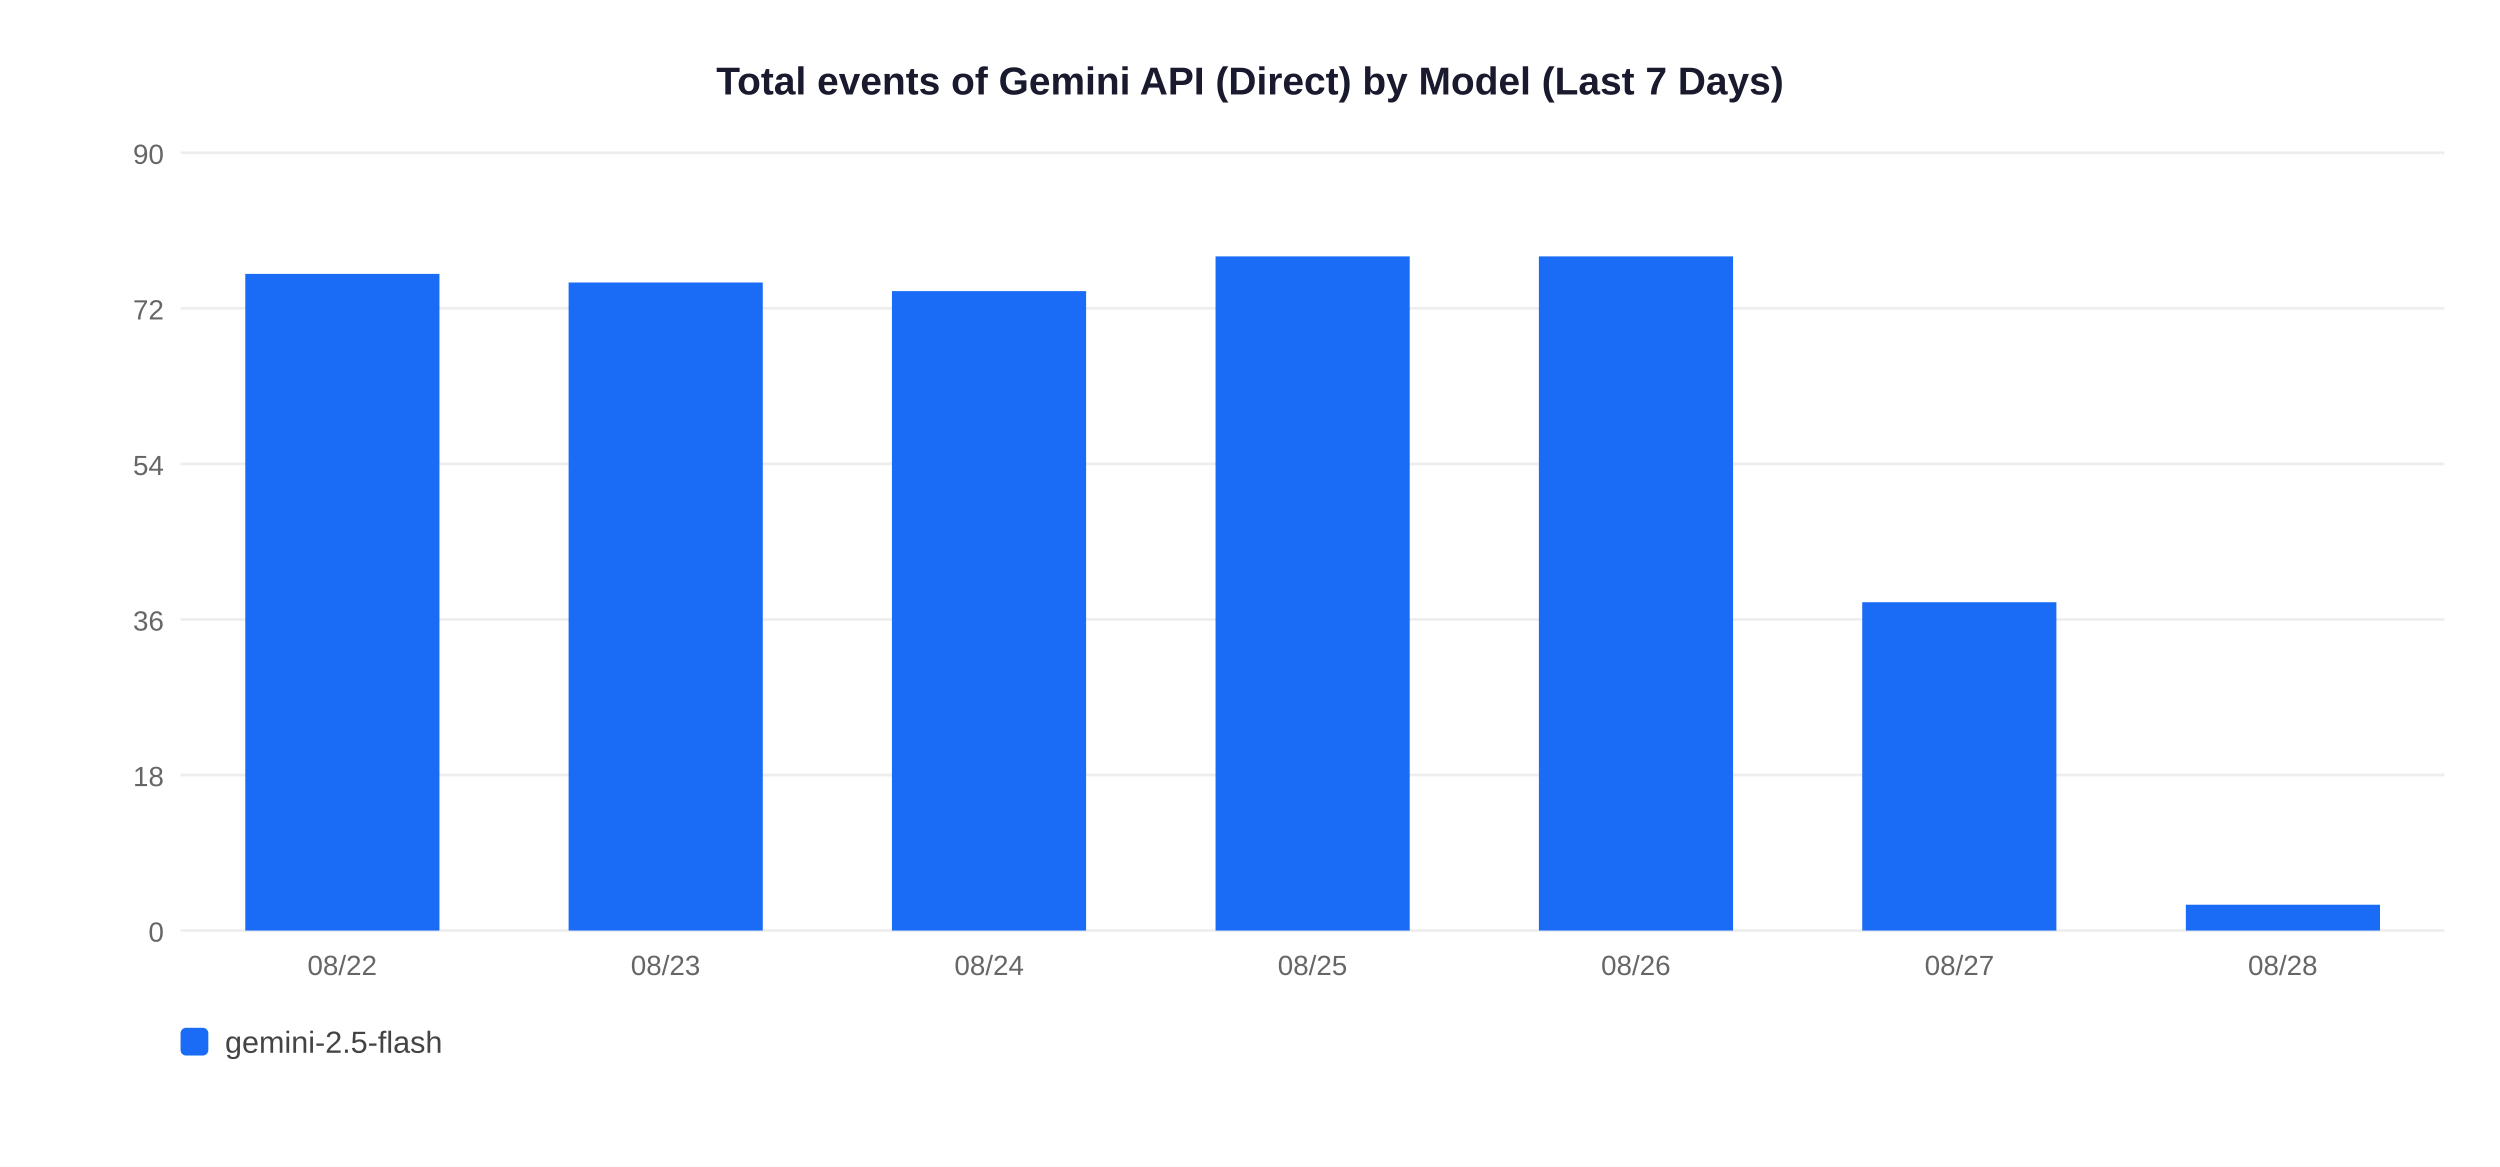
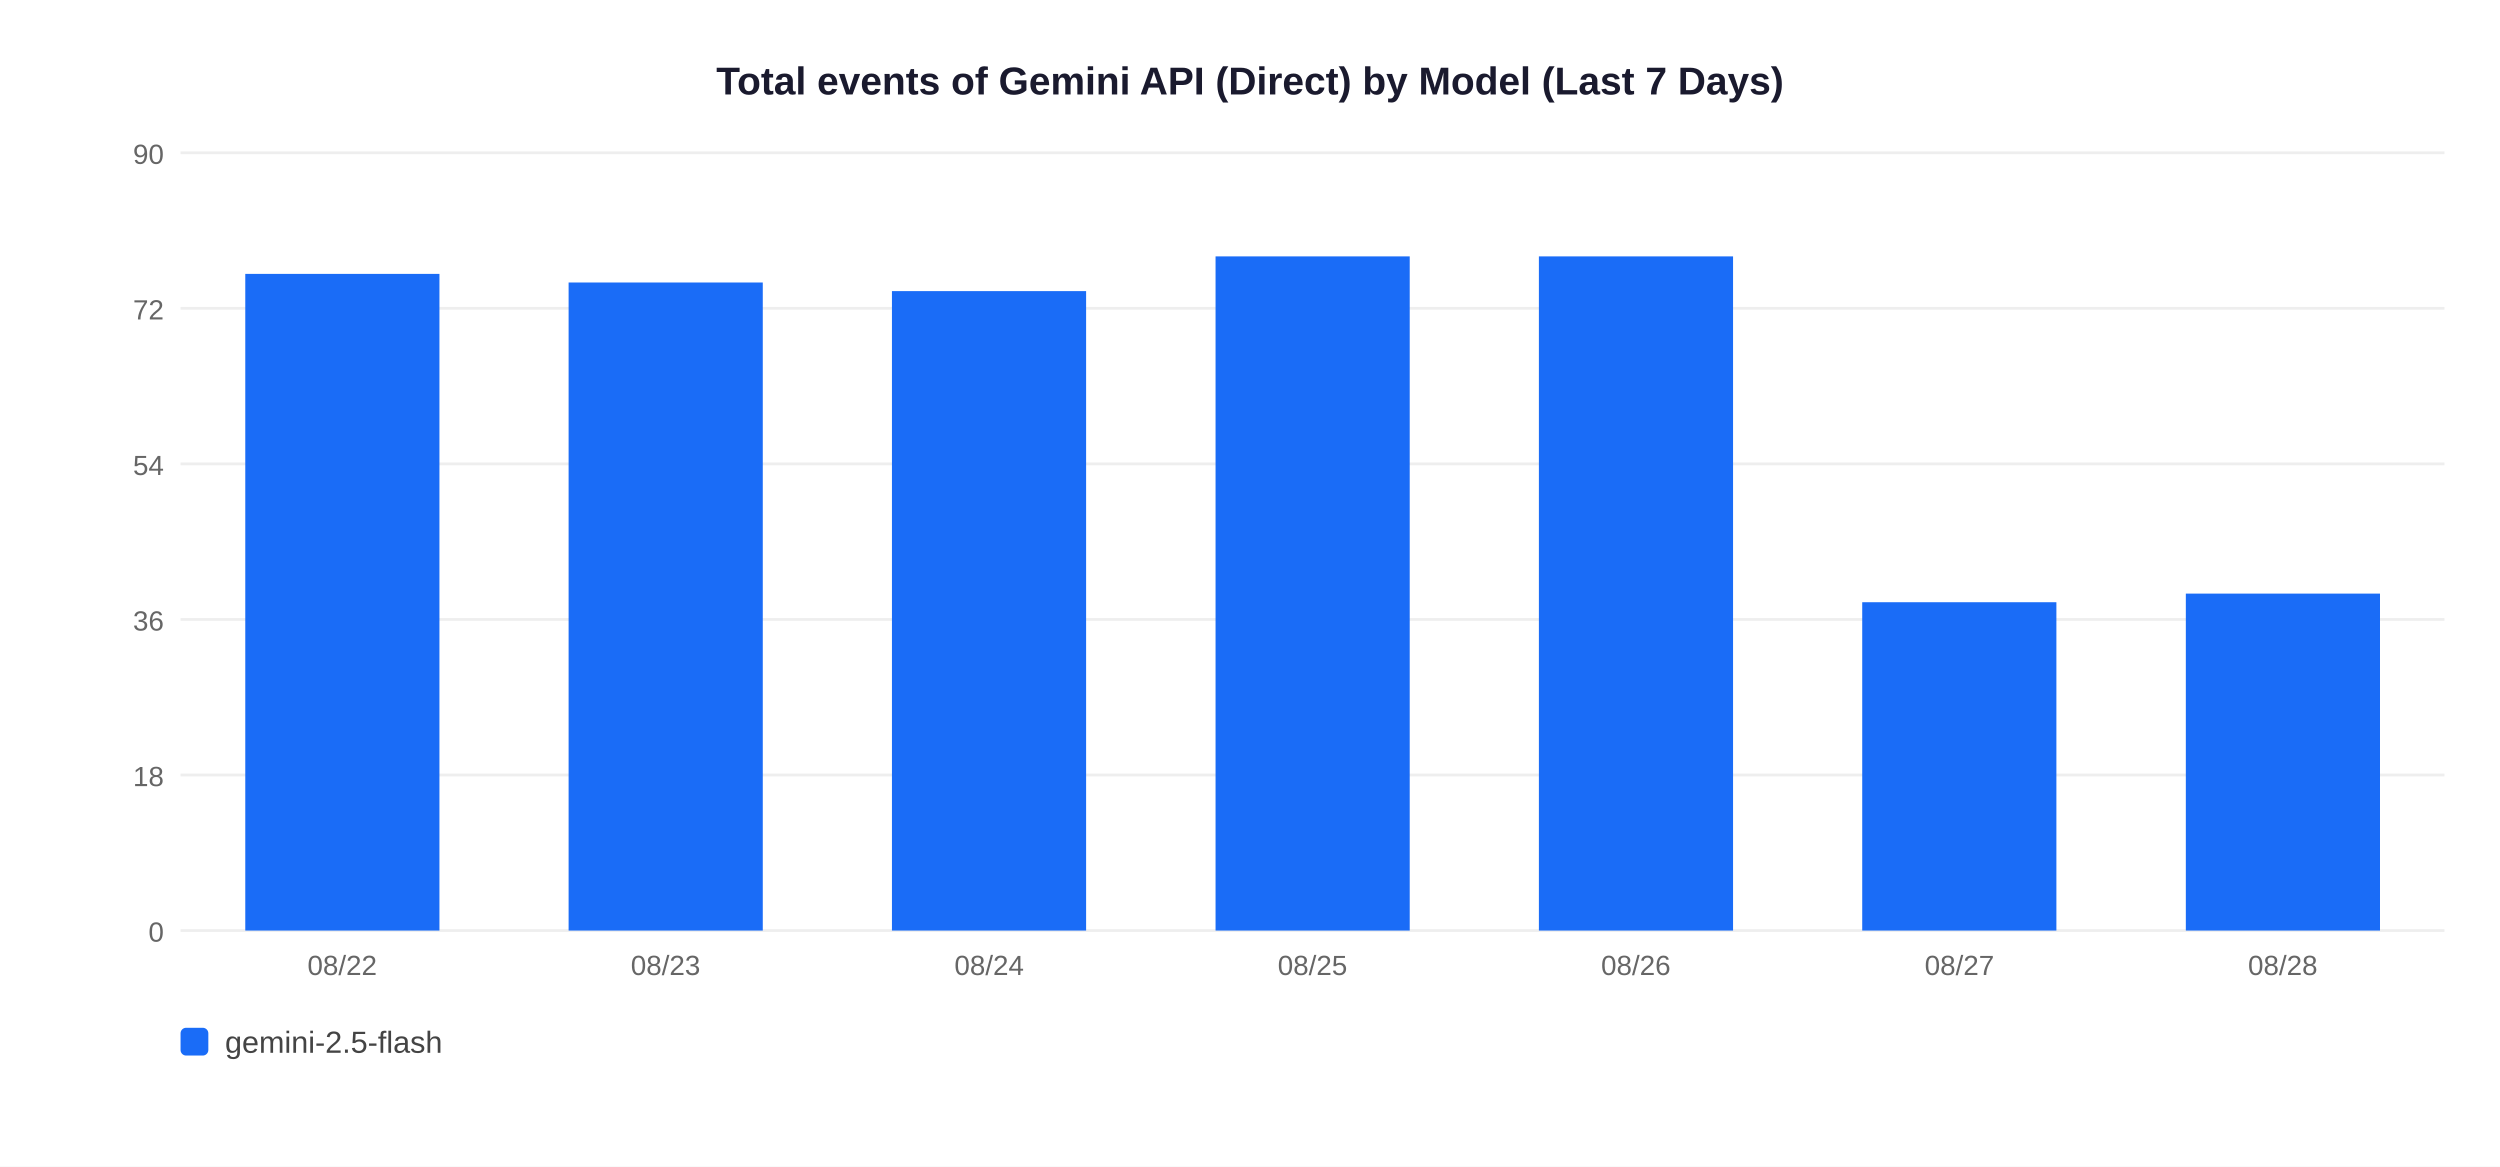
<svg xmlns="http://www.w3.org/2000/svg" width="900" height="420">
  <rect width="900" height="420" fill="white" />
  <text x="450" y="34" text-anchor="middle" font-size="14" font-weight="bold" font-family="Arial,sans-serif" fill="#1a1a2e">Total events of Gemini API (Direct) by Model (Last 7 Days)</text>
  <line x1="65" y1="335" x2="880" y2="335" stroke="#EEEEEE" stroke-width="1" />
  <text x="59" y="339" text-anchor="end" font-size="10" font-family="Arial,sans-serif" fill="#666">0</text>
  <line x1="65" y1="279" x2="880" y2="279" stroke="#EEEEEE" stroke-width="1" />
  <text x="59" y="283" text-anchor="end" font-size="10" font-family="Arial,sans-serif" fill="#666">18</text>
  <line x1="65" y1="223" x2="880" y2="223" stroke="#EEEEEE" stroke-width="1" />
  <text x="59" y="227" text-anchor="end" font-size="10" font-family="Arial,sans-serif" fill="#666">36</text>
  <line x1="65" y1="167" x2="880" y2="167" stroke="#EEEEEE" stroke-width="1" />
  <text x="59" y="171" text-anchor="end" font-size="10" font-family="Arial,sans-serif" fill="#666">54</text>
  <line x1="65" y1="111" x2="880" y2="111" stroke="#EEEEEE" stroke-width="1" />
  <text x="59" y="115" text-anchor="end" font-size="10" font-family="Arial,sans-serif" fill="#666">72</text>
  <line x1="65" y1="55" x2="880" y2="55" stroke="#EEEEEE" stroke-width="1" />
  <text x="59" y="59" text-anchor="end" font-size="10" font-family="Arial,sans-serif" fill="#666">90</text>
  <rect x="88.3" y="98.6" width="69.9" height="236.4" fill="#1A6CF7" />
  <text x="123.2" y="351" text-anchor="middle" font-size="10" font-family="Arial,sans-serif" fill="#666">08/22</text>
  <rect x="204.7" y="101.7" width="69.9" height="233.3" fill="#1A6CF7" />
  <text x="239.6" y="351" text-anchor="middle" font-size="10" font-family="Arial,sans-serif" fill="#666">08/23</text>
  <rect x="321.1" y="104.8" width="69.9" height="230.2" fill="#1A6CF7" />
  <text x="356.1" y="351" text-anchor="middle" font-size="10" font-family="Arial,sans-serif" fill="#666">08/24</text>
  <rect x="437.6" y="92.3" width="69.9" height="242.7" fill="#1A6CF7" />
  <text x="472.5" y="351" text-anchor="middle" font-size="10" font-family="Arial,sans-serif" fill="#666">08/25</text>
  <rect x="554.0" y="92.3" width="69.9" height="242.7" fill="#1A6CF7" />
  <text x="588.9" y="351" text-anchor="middle" font-size="10" font-family="Arial,sans-serif" fill="#666">08/26</text>
  <rect x="670.4" y="216.8" width="69.9" height="118.2" fill="#1A6CF7" />
  <text x="705.4" y="351" text-anchor="middle" font-size="10" font-family="Arial,sans-serif" fill="#666">08/27</text>
-   <rect x="786.9" y="325.7" width="69.9" height="9.3" fill="#1A6CF7" />
+   <rect x="786.9" y="213.7" width="69.9" height="121.3" fill="#1A6CF7" />
  <text x="821.8" y="351" text-anchor="middle" font-size="10" font-family="Arial,sans-serif" fill="#666">08/28</text>
  <rect x="65" y="370" width="10" height="10" rx="2" fill="#1A6CF7" />
  <text x="81" y="379" font-size="11" font-family="Arial,sans-serif" fill="#444">gemini-2.5-flash</text>
</svg>
